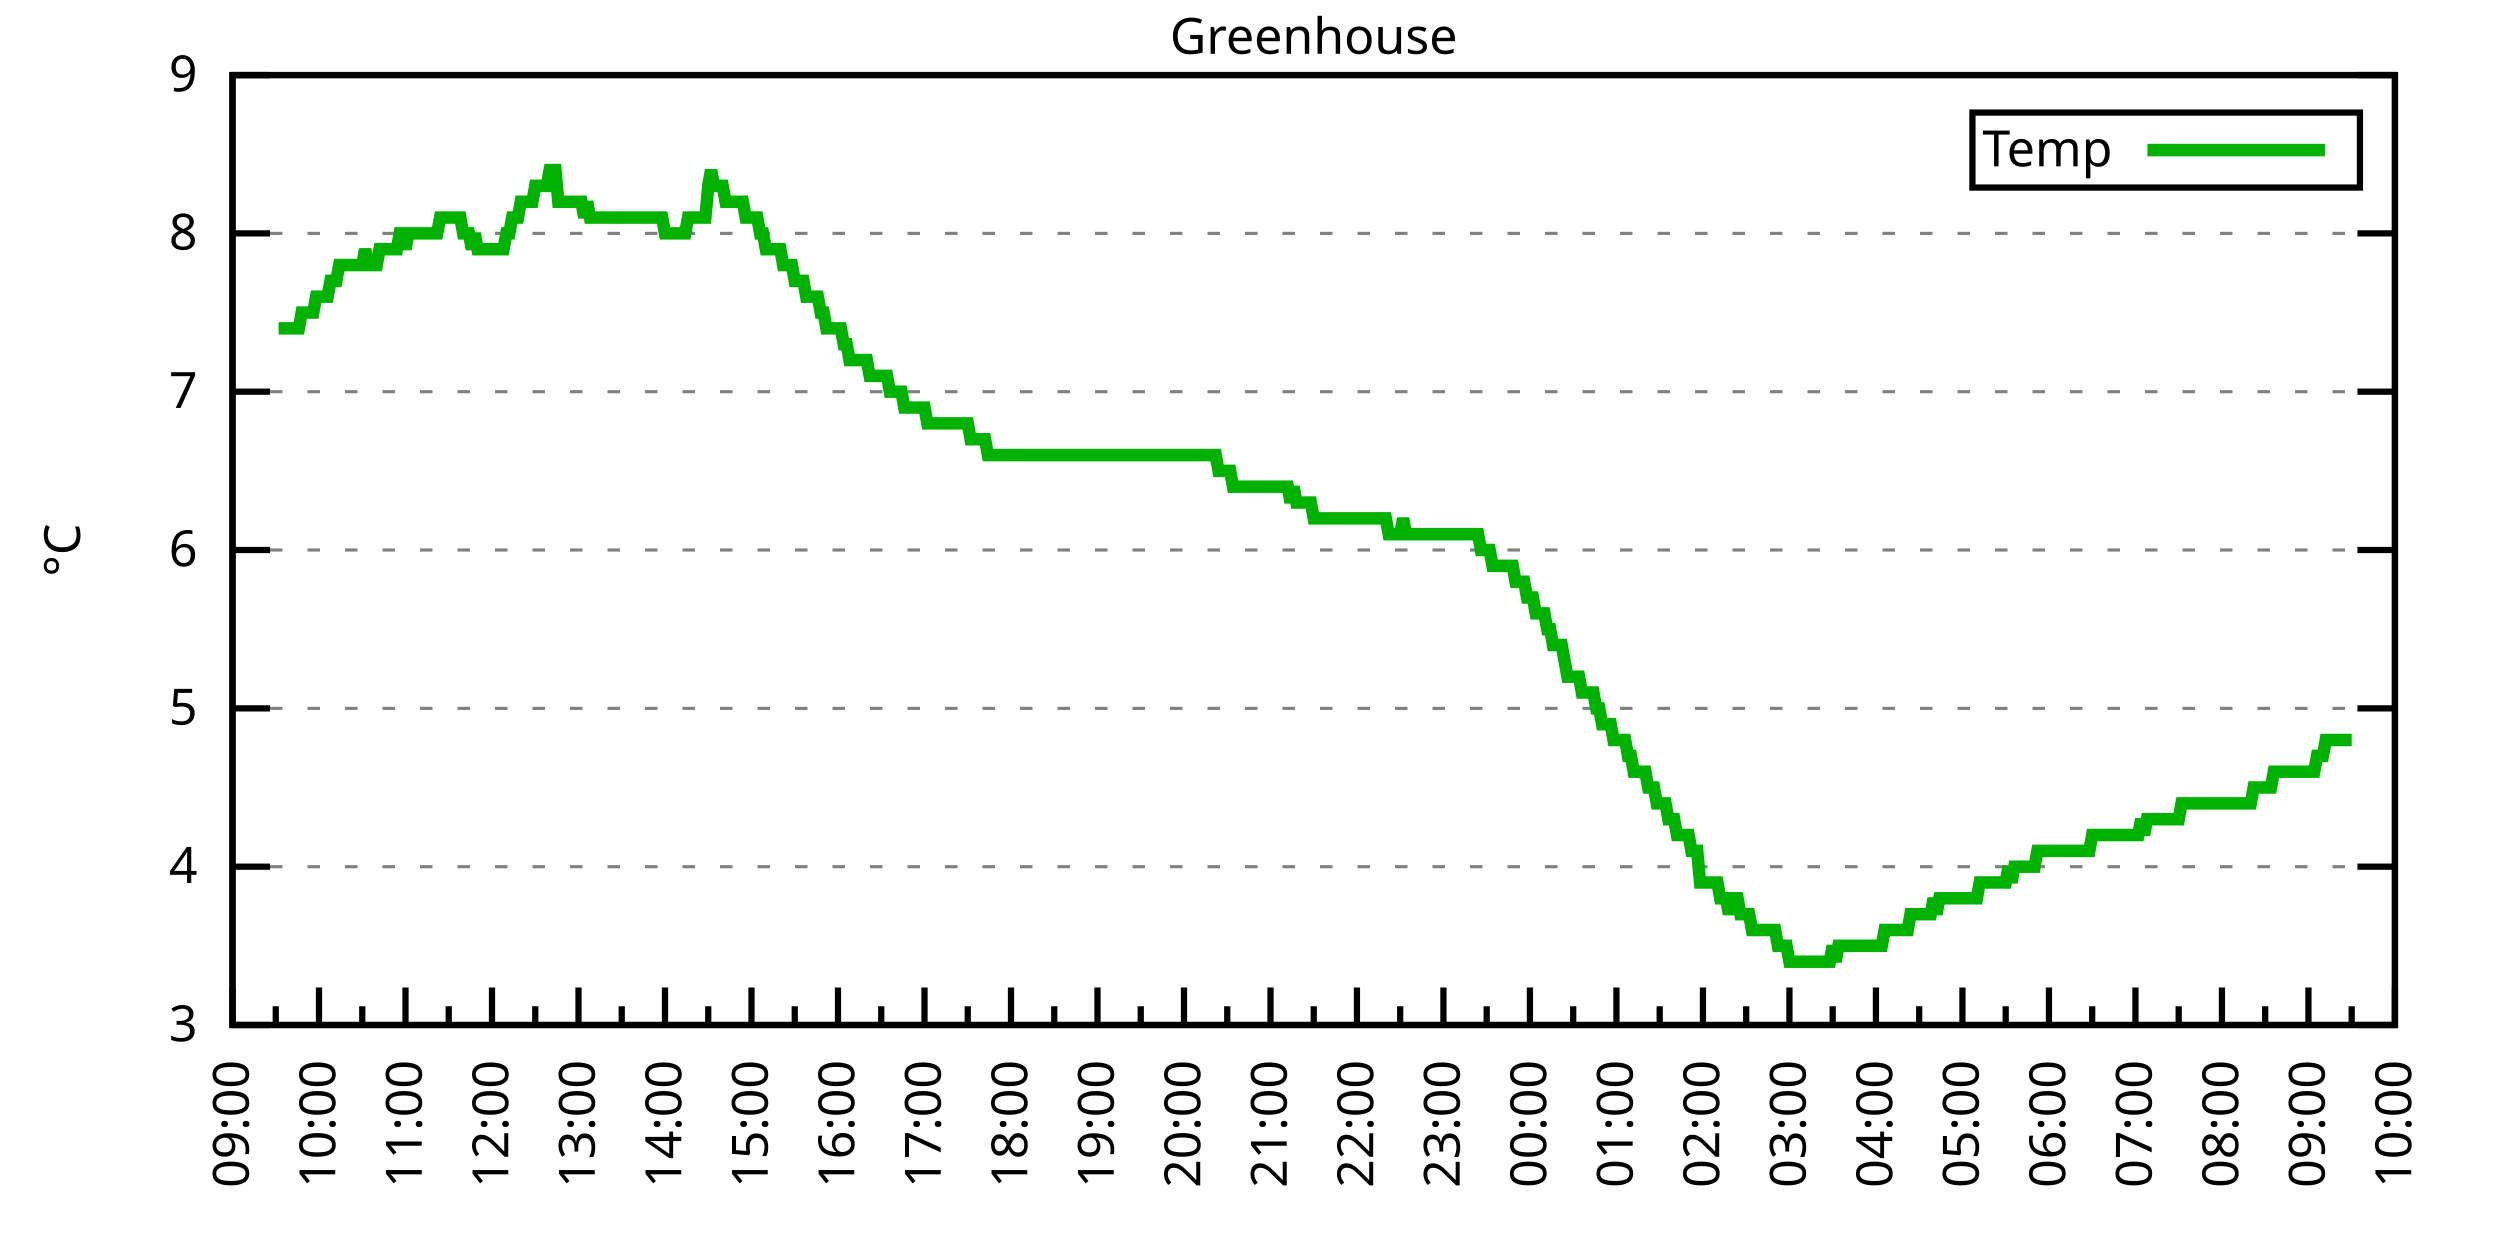
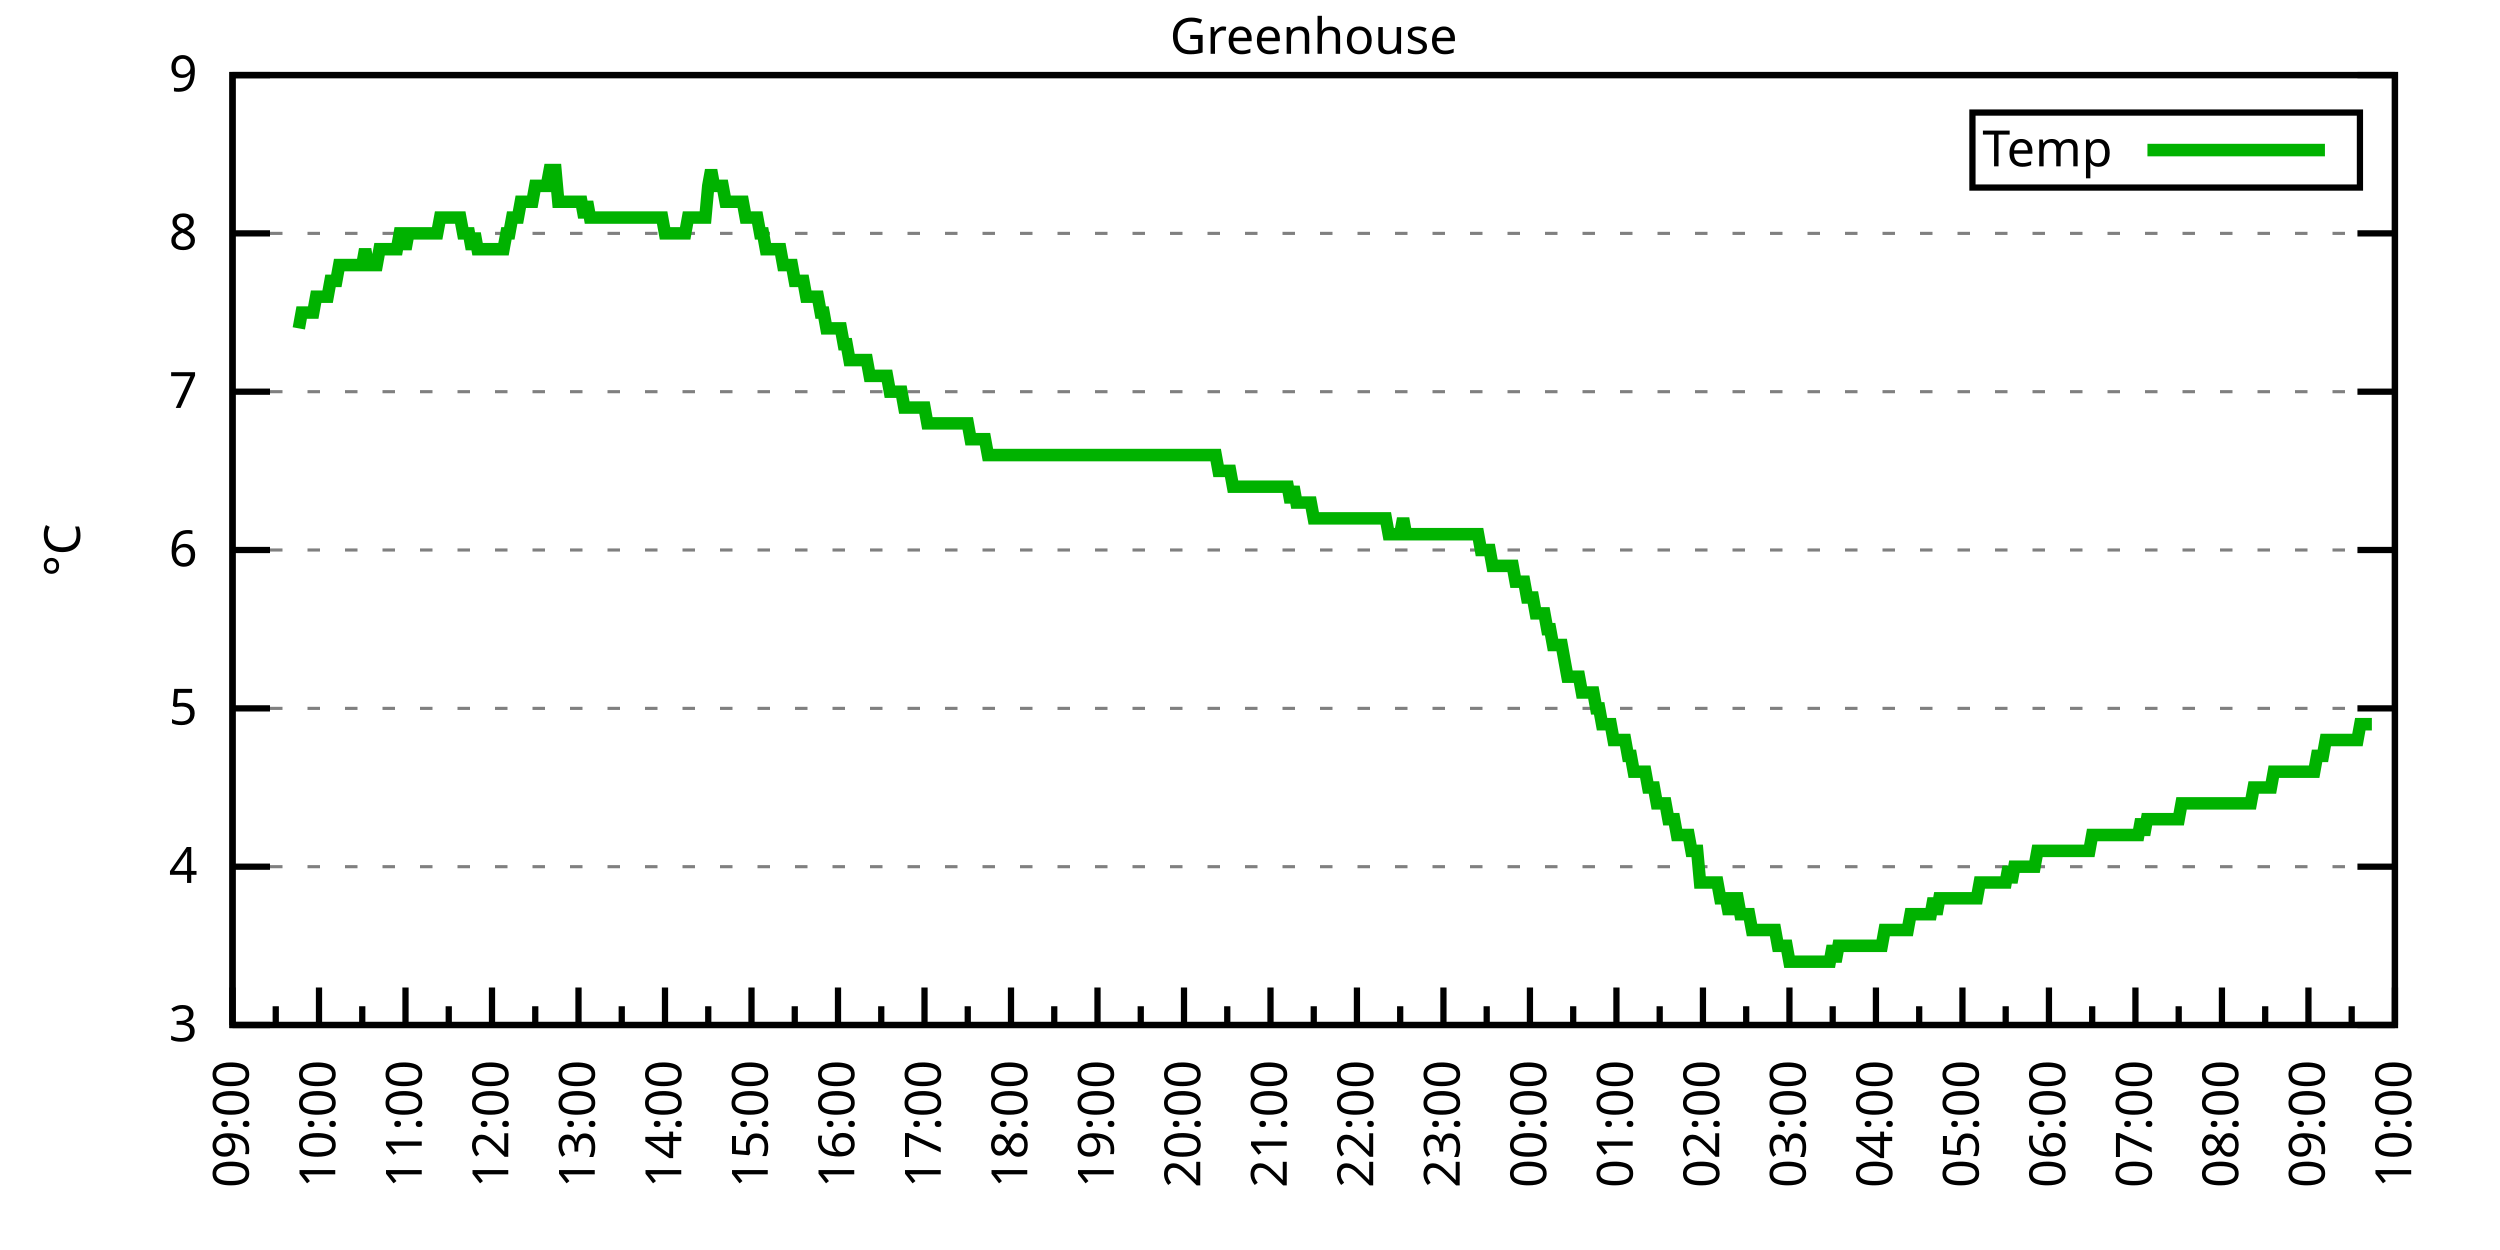
<svg xmlns="http://www.w3.org/2000/svg" xmlns:xlink="http://www.w3.org/1999/xlink" width="400" height="200" viewBox="0 0 400 200">
  <g id="gnuplot_canvas">
    <rect x="0" y="0" width="400" height="200" fill="none" />
    <defs>
      <circle id="gpDot" r="0.5" stroke-width="0.5" stroke="currentColor" />
      <path id="gpPt0" stroke-width="0.333" stroke="currentColor" d="M-1,0 h2 M0,-1 v2" />
      <path id="gpPt1" stroke-width="0.333" stroke="currentColor" d="M-1,-1 L1,1 M1,-1 L-1,1" />
      <path id="gpPt2" stroke-width="0.333" stroke="currentColor" d="M-1,0 L1,0 M0,-1 L0,1 M-1,-1 L1,1 M-1,1 L1,-1" />
      <rect id="gpPt3" stroke-width="0.333" stroke="currentColor" x="-1" y="-1" width="2" height="2" />
      <rect id="gpPt4" stroke-width="0.333" stroke="currentColor" fill="currentColor" x="-1" y="-1" width="2" height="2" />
      <circle id="gpPt5" stroke-width="0.333" stroke="currentColor" cx="0" cy="0" r="1" />
      <use xlink:href="#gpPt5" id="gpPt6" fill="currentColor" stroke="none" />
      <path id="gpPt7" stroke-width="0.333" stroke="currentColor" d="M0,-1.33 L-1.33,0.67 L1.33,0.67 z" />
      <use xlink:href="#gpPt7" id="gpPt8" fill="currentColor" stroke="none" />
      <use xlink:href="#gpPt7" id="gpPt9" stroke="currentColor" transform="rotate(180)" />
      <use xlink:href="#gpPt9" id="gpPt10" fill="currentColor" stroke="none" />
      <use xlink:href="#gpPt3" id="gpPt11" stroke="currentColor" transform="rotate(45)" />
      <use xlink:href="#gpPt11" id="gpPt12" fill="currentColor" stroke="none" />
      <path id="gpPt13" stroke-width="0.333" stroke="currentColor" d="M0,1.330 L1.265,0.411 L0.782,-1.067 L-0.782,-1.076 L-1.265,0.411 z" />
      <use xlink:href="#gpPt13" id="gpPt14" fill="currentColor" stroke="none" />
      <filter id="textbox" filterUnits="objectBoundingBox" x="0" y="0" height="1" width="1">
        <feFlood flood-color="white" flood-opacity="1" result="bgnd" />
        <feComposite in="SourceGraphic" in2="bgnd" operator="atop" />
      </filter>
      <filter id="greybox" filterUnits="objectBoundingBox" x="0" y="0" height="1" width="1">
        <feFlood flood-color="lightgrey" flood-opacity="1" result="grey" />
        <feComposite in="SourceGraphic" in2="grey" operator="atop" />
      </filter>
    </defs>
    <g fill="none" color="white" stroke="currentColor" stroke-width="1.00" stroke-linecap="butt" stroke-linejoin="miter">
</g>
    <g fill="none" color="black" stroke="currentColor" stroke-width="1.00" stroke-linecap="butt" stroke-linejoin="miter">
      <g stroke="none" shape-rendering="crispEdges">
        <polygon fill="rgb(255, 255, 255)" points="37.20,164.00 383.18,164.00 383.18,12.02 37.20,12.02 " />
      </g>
    </g>
    <g fill="none" color="black" stroke="currentColor" stroke-width="1.00" stroke-linecap="butt" stroke-linejoin="miter">
</g>
    <g fill="none" color="black" stroke="black" stroke-width="0.50" stroke-linecap="butt" stroke-linejoin="miter">
</g>
    <g fill="none" color="gray" stroke="currentColor" stroke-width="0.50" stroke-linecap="butt" stroke-linejoin="miter">
      <path stroke="gray" stroke-dasharray="2,4" class="gridline" d="M37.20,164.00 L383.19,164.00  " />
    </g>
    <g fill="none" color="gray" stroke="gray" stroke-width="1.00" stroke-linecap="butt" stroke-linejoin="miter">
</g>
    <g fill="none" color="black" stroke="currentColor" stroke-width="1.00" stroke-linecap="butt" stroke-linejoin="miter">
      <path stroke="black" d="M37.20,164.00 L43.20,164.00 M383.19,164.00 L377.19,164.00  " />
      <g transform="translate(31.60,166.60)" stroke="none" fill="black" font-family="Sans" font-size="8.00" text-anchor="end">
        <text>
          <tspan font-family="Sans"> 3</tspan>
        </text>
      </g>
    </g>
    <g fill="none" color="black" stroke="currentColor" stroke-width="1.00" stroke-linecap="butt" stroke-linejoin="miter">
</g>
    <g fill="none" color="black" stroke="black" stroke-width="0.50" stroke-linecap="butt" stroke-linejoin="miter">
</g>
    <g fill="none" color="gray" stroke="currentColor" stroke-width="0.50" stroke-linecap="butt" stroke-linejoin="miter">
      <path stroke="gray" stroke-dasharray="2,4" class="gridline" d="M37.20,138.67 L383.19,138.67  " />
    </g>
    <g fill="none" color="gray" stroke="gray" stroke-width="1.00" stroke-linecap="butt" stroke-linejoin="miter">
</g>
    <g fill="none" color="black" stroke="currentColor" stroke-width="1.00" stroke-linecap="butt" stroke-linejoin="miter">
      <path stroke="black" d="M37.20,138.67 L43.20,138.67 M383.19,138.67 L377.19,138.67  " />
      <g transform="translate(31.60,141.27)" stroke="none" fill="black" font-family="Sans" font-size="8.00" text-anchor="end">
        <text>
          <tspan font-family="Sans"> 4</tspan>
        </text>
      </g>
    </g>
    <g fill="none" color="black" stroke="currentColor" stroke-width="1.00" stroke-linecap="butt" stroke-linejoin="miter">
</g>
    <g fill="none" color="black" stroke="black" stroke-width="0.50" stroke-linecap="butt" stroke-linejoin="miter">
</g>
    <g fill="none" color="gray" stroke="currentColor" stroke-width="0.50" stroke-linecap="butt" stroke-linejoin="miter">
      <path stroke="gray" stroke-dasharray="2,4" class="gridline" d="M37.20,113.34 L383.19,113.34  " />
    </g>
    <g fill="none" color="gray" stroke="gray" stroke-width="1.00" stroke-linecap="butt" stroke-linejoin="miter">
</g>
    <g fill="none" color="black" stroke="currentColor" stroke-width="1.00" stroke-linecap="butt" stroke-linejoin="miter">
      <path stroke="black" d="M37.20,113.34 L43.20,113.34 M383.19,113.34 L377.19,113.34  " />
      <g transform="translate(31.60,115.94)" stroke="none" fill="black" font-family="Sans" font-size="8.00" text-anchor="end">
        <text>
          <tspan font-family="Sans"> 5</tspan>
        </text>
      </g>
    </g>
    <g fill="none" color="black" stroke="currentColor" stroke-width="1.00" stroke-linecap="butt" stroke-linejoin="miter">
</g>
    <g fill="none" color="black" stroke="black" stroke-width="0.50" stroke-linecap="butt" stroke-linejoin="miter">
</g>
    <g fill="none" color="gray" stroke="currentColor" stroke-width="0.50" stroke-linecap="butt" stroke-linejoin="miter">
      <path stroke="gray" stroke-dasharray="2,4" class="gridline" d="M37.20,88.00 L383.19,88.00  " />
    </g>
    <g fill="none" color="gray" stroke="gray" stroke-width="1.00" stroke-linecap="butt" stroke-linejoin="miter">
</g>
    <g fill="none" color="black" stroke="currentColor" stroke-width="1.00" stroke-linecap="butt" stroke-linejoin="miter">
      <path stroke="black" d="M37.20,88.00 L43.20,88.00 M383.19,88.00 L377.19,88.00  " />
      <g transform="translate(31.60,90.60)" stroke="none" fill="black" font-family="Sans" font-size="8.00" text-anchor="end">
        <text>
          <tspan font-family="Sans"> 6</tspan>
        </text>
      </g>
    </g>
    <g fill="none" color="black" stroke="currentColor" stroke-width="1.00" stroke-linecap="butt" stroke-linejoin="miter">
</g>
    <g fill="none" color="black" stroke="black" stroke-width="0.50" stroke-linecap="butt" stroke-linejoin="miter">
</g>
    <g fill="none" color="gray" stroke="currentColor" stroke-width="0.50" stroke-linecap="butt" stroke-linejoin="miter">
      <path stroke="gray" stroke-dasharray="2,4" class="gridline" d="M37.20,62.67 L383.19,62.67  " />
    </g>
    <g fill="none" color="gray" stroke="gray" stroke-width="1.00" stroke-linecap="butt" stroke-linejoin="miter">
</g>
    <g fill="none" color="black" stroke="currentColor" stroke-width="1.00" stroke-linecap="butt" stroke-linejoin="miter">
      <path stroke="black" d="M37.20,62.67 L43.20,62.67 M383.19,62.67 L377.19,62.67  " />
      <g transform="translate(31.60,65.27)" stroke="none" fill="black" font-family="Sans" font-size="8.00" text-anchor="end">
        <text>
          <tspan font-family="Sans"> 7</tspan>
        </text>
      </g>
    </g>
    <g fill="none" color="black" stroke="currentColor" stroke-width="1.00" stroke-linecap="butt" stroke-linejoin="miter">
</g>
    <g fill="none" color="black" stroke="black" stroke-width="0.50" stroke-linecap="butt" stroke-linejoin="miter">
</g>
    <g fill="none" color="gray" stroke="currentColor" stroke-width="0.50" stroke-linecap="butt" stroke-linejoin="miter">
      <path stroke="gray" stroke-dasharray="2,4" class="gridline" d="M37.20,37.34 L383.19,37.34  " />
    </g>
    <g fill="none" color="gray" stroke="gray" stroke-width="1.00" stroke-linecap="butt" stroke-linejoin="miter">
</g>
    <g fill="none" color="black" stroke="currentColor" stroke-width="1.00" stroke-linecap="butt" stroke-linejoin="miter">
      <path stroke="black" d="M37.20,37.34 L43.20,37.34 M383.19,37.34 L377.19,37.34  " />
      <g transform="translate(31.60,39.94)" stroke="none" fill="black" font-family="Sans" font-size="8.00" text-anchor="end">
        <text>
          <tspan font-family="Sans"> 8</tspan>
        </text>
      </g>
    </g>
    <g fill="none" color="black" stroke="currentColor" stroke-width="1.00" stroke-linecap="butt" stroke-linejoin="miter">
</g>
    <g fill="none" color="black" stroke="black" stroke-width="0.50" stroke-linecap="butt" stroke-linejoin="miter">
</g>
    <g fill="none" color="gray" stroke="currentColor" stroke-width="0.50" stroke-linecap="butt" stroke-linejoin="miter">
      <path stroke="gray" stroke-dasharray="2,4" class="gridline" d="M37.20,12.01 L383.19,12.01  " />
    </g>
    <g fill="none" color="gray" stroke="gray" stroke-width="1.00" stroke-linecap="butt" stroke-linejoin="miter">
</g>
    <g fill="none" color="black" stroke="currentColor" stroke-width="1.00" stroke-linecap="butt" stroke-linejoin="miter">
      <path stroke="black" d="M37.20,12.01 L43.20,12.01 M383.19,12.01 L377.19,12.01  " />
      <g transform="translate(31.60,14.61)" stroke="none" fill="black" font-family="Sans" font-size="8.00" text-anchor="end">
        <text>
          <tspan font-family="Sans"> 9</tspan>
        </text>
      </g>
    </g>
    <g fill="none" color="black" stroke="currentColor" stroke-width="1.00" stroke-linecap="butt" stroke-linejoin="miter">
      <path stroke="black" d="M37.20,164.00 L37.20,158.00  " />
      <g transform="translate(39.80,169.60) rotate(270)" stroke="none" fill="black" font-family="Sans" font-size="8.00" text-anchor="end">
        <text>
          <tspan font-family="Sans">09:00</tspan>
        </text>
      </g>
    </g>
    <g fill="none" color="black" stroke="currentColor" stroke-width="1.00" stroke-linecap="butt" stroke-linejoin="miter">
      <path stroke="black" d="M44.12,164.00 L44.12,161.00 M51.04,164.00 L51.04,158.00  " />
      <g transform="translate(53.64,169.60) rotate(270)" stroke="none" fill="black" font-family="Sans" font-size="8.00" text-anchor="end">
        <text>
          <tspan font-family="Sans">10:00</tspan>
        </text>
      </g>
    </g>
    <g fill="none" color="black" stroke="currentColor" stroke-width="1.00" stroke-linecap="butt" stroke-linejoin="miter">
      <path stroke="black" d="M57.96,164.00 L57.96,161.00 M64.88,164.00 L64.88,158.00  " />
      <g transform="translate(67.48,169.60) rotate(270)" stroke="none" fill="black" font-family="Sans" font-size="8.00" text-anchor="end">
        <text>
          <tspan font-family="Sans">11:00</tspan>
        </text>
      </g>
    </g>
    <g fill="none" color="black" stroke="currentColor" stroke-width="1.00" stroke-linecap="butt" stroke-linejoin="miter">
      <path stroke="black" d="M71.80,164.00 L71.80,161.00 M78.72,164.00 L78.72,158.00  " />
      <g transform="translate(81.32,169.60) rotate(270)" stroke="none" fill="black" font-family="Sans" font-size="8.00" text-anchor="end">
        <text>
          <tspan font-family="Sans">12:00</tspan>
        </text>
      </g>
    </g>
    <g fill="none" color="black" stroke="currentColor" stroke-width="1.00" stroke-linecap="butt" stroke-linejoin="miter">
      <path stroke="black" d="M85.64,164.00 L85.64,161.00 M92.56,164.00 L92.56,158.00  " />
      <g transform="translate(95.16,169.60) rotate(270)" stroke="none" fill="black" font-family="Sans" font-size="8.00" text-anchor="end">
        <text>
          <tspan font-family="Sans">13:00</tspan>
        </text>
      </g>
    </g>
    <g fill="none" color="black" stroke="currentColor" stroke-width="1.00" stroke-linecap="butt" stroke-linejoin="miter">
      <path stroke="black" d="M99.48,164.00 L99.48,161.00 M106.40,164.00 L106.40,158.00  " />
      <g transform="translate(109.00,169.60) rotate(270)" stroke="none" fill="black" font-family="Sans" font-size="8.00" text-anchor="end">
        <text>
          <tspan font-family="Sans">14:00</tspan>
        </text>
      </g>
    </g>
    <g fill="none" color="black" stroke="currentColor" stroke-width="1.00" stroke-linecap="butt" stroke-linejoin="miter">
      <path stroke="black" d="M113.32,164.00 L113.32,161.00 M120.24,164.00 L120.24,158.00  " />
      <g transform="translate(122.84,169.60) rotate(270)" stroke="none" fill="black" font-family="Sans" font-size="8.00" text-anchor="end">
        <text>
          <tspan font-family="Sans">15:00</tspan>
        </text>
      </g>
    </g>
    <g fill="none" color="black" stroke="currentColor" stroke-width="1.00" stroke-linecap="butt" stroke-linejoin="miter">
      <path stroke="black" d="M127.16,164.00 L127.16,161.00 M134.08,164.00 L134.08,158.00  " />
      <g transform="translate(136.68,169.60) rotate(270)" stroke="none" fill="black" font-family="Sans" font-size="8.00" text-anchor="end">
        <text>
          <tspan font-family="Sans">16:00</tspan>
        </text>
      </g>
    </g>
    <g fill="none" color="black" stroke="currentColor" stroke-width="1.00" stroke-linecap="butt" stroke-linejoin="miter">
      <path stroke="black" d="M141.00,164.00 L141.00,161.00 M147.92,164.00 L147.92,158.00  " />
      <g transform="translate(150.52,169.60) rotate(270)" stroke="none" fill="black" font-family="Sans" font-size="8.00" text-anchor="end">
        <text>
          <tspan font-family="Sans">17:00</tspan>
        </text>
      </g>
    </g>
    <g fill="none" color="black" stroke="currentColor" stroke-width="1.00" stroke-linecap="butt" stroke-linejoin="miter">
      <path stroke="black" d="M154.84,164.00 L154.84,161.00 M161.76,164.00 L161.76,158.00  " />
      <g transform="translate(164.36,169.60) rotate(270)" stroke="none" fill="black" font-family="Sans" font-size="8.00" text-anchor="end">
        <text>
          <tspan font-family="Sans">18:00</tspan>
        </text>
      </g>
    </g>
    <g fill="none" color="black" stroke="currentColor" stroke-width="1.00" stroke-linecap="butt" stroke-linejoin="miter">
      <path stroke="black" d="M168.68,164.00 L168.68,161.00 M175.60,164.00 L175.60,158.00  " />
      <g transform="translate(178.20,169.60) rotate(270)" stroke="none" fill="black" font-family="Sans" font-size="8.00" text-anchor="end">
        <text>
          <tspan font-family="Sans">19:00</tspan>
        </text>
      </g>
    </g>
    <g fill="none" color="black" stroke="currentColor" stroke-width="1.00" stroke-linecap="butt" stroke-linejoin="miter">
      <path stroke="black" d="M182.52,164.00 L182.52,161.00 M189.44,164.00 L189.44,158.00  " />
      <g transform="translate(192.04,169.60) rotate(270)" stroke="none" fill="black" font-family="Sans" font-size="8.00" text-anchor="end">
        <text>
          <tspan font-family="Sans">20:00</tspan>
        </text>
      </g>
    </g>
    <g fill="none" color="black" stroke="currentColor" stroke-width="1.00" stroke-linecap="butt" stroke-linejoin="miter">
      <path stroke="black" d="M196.36,164.00 L196.36,161.00 M203.28,164.00 L203.28,158.00  " />
      <g transform="translate(205.88,169.60) rotate(270)" stroke="none" fill="black" font-family="Sans" font-size="8.00" text-anchor="end">
        <text>
          <tspan font-family="Sans">21:00</tspan>
        </text>
      </g>
    </g>
    <g fill="none" color="black" stroke="currentColor" stroke-width="1.00" stroke-linecap="butt" stroke-linejoin="miter">
      <path stroke="black" d="M210.20,164.00 L210.20,161.00 M217.11,164.00 L217.11,158.00  " />
      <g transform="translate(219.71,169.60) rotate(270)" stroke="none" fill="black" font-family="Sans" font-size="8.00" text-anchor="end">
        <text>
          <tspan font-family="Sans">22:00</tspan>
        </text>
      </g>
    </g>
    <g fill="none" color="black" stroke="currentColor" stroke-width="1.00" stroke-linecap="butt" stroke-linejoin="miter">
      <path stroke="black" d="M224.03,164.00 L224.03,161.00 M230.95,164.00 L230.95,158.00  " />
      <g transform="translate(233.55,169.60) rotate(270)" stroke="none" fill="black" font-family="Sans" font-size="8.00" text-anchor="end">
        <text>
          <tspan font-family="Sans">23:00</tspan>
        </text>
      </g>
    </g>
    <g fill="none" color="black" stroke="currentColor" stroke-width="1.00" stroke-linecap="butt" stroke-linejoin="miter">
      <path stroke="black" d="M237.87,164.00 L237.87,161.00 M244.79,164.00 L244.79,158.00  " />
      <g transform="translate(247.39,169.60) rotate(270)" stroke="none" fill="black" font-family="Sans" font-size="8.00" text-anchor="end">
        <text>
          <tspan font-family="Sans">00:00</tspan>
        </text>
      </g>
    </g>
    <g fill="none" color="black" stroke="currentColor" stroke-width="1.00" stroke-linecap="butt" stroke-linejoin="miter">
      <path stroke="black" d="M251.71,164.00 L251.71,161.00 M258.63,164.00 L258.63,158.00  " />
      <g transform="translate(261.23,169.60) rotate(270)" stroke="none" fill="black" font-family="Sans" font-size="8.00" text-anchor="end">
        <text>
          <tspan font-family="Sans">01:00</tspan>
        </text>
      </g>
    </g>
    <g fill="none" color="black" stroke="currentColor" stroke-width="1.00" stroke-linecap="butt" stroke-linejoin="miter">
      <path stroke="black" d="M265.55,164.00 L265.55,161.00 M272.47,164.00 L272.47,158.00  " />
      <g transform="translate(275.07,169.60) rotate(270)" stroke="none" fill="black" font-family="Sans" font-size="8.00" text-anchor="end">
        <text>
          <tspan font-family="Sans">02:00</tspan>
        </text>
      </g>
    </g>
    <g fill="none" color="black" stroke="currentColor" stroke-width="1.00" stroke-linecap="butt" stroke-linejoin="miter">
      <path stroke="black" d="M279.39,164.00 L279.39,161.00 M286.31,164.00 L286.31,158.00  " />
      <g transform="translate(288.91,169.60) rotate(270)" stroke="none" fill="black" font-family="Sans" font-size="8.00" text-anchor="end">
        <text>
          <tspan font-family="Sans">03:00</tspan>
        </text>
      </g>
    </g>
    <g fill="none" color="black" stroke="currentColor" stroke-width="1.00" stroke-linecap="butt" stroke-linejoin="miter">
      <path stroke="black" d="M293.23,164.00 L293.23,161.00 M300.15,164.00 L300.15,158.00  " />
      <g transform="translate(302.75,169.60) rotate(270)" stroke="none" fill="black" font-family="Sans" font-size="8.00" text-anchor="end">
        <text>
          <tspan font-family="Sans">04:00</tspan>
        </text>
      </g>
    </g>
    <g fill="none" color="black" stroke="currentColor" stroke-width="1.00" stroke-linecap="butt" stroke-linejoin="miter">
      <path stroke="black" d="M307.07,164.00 L307.07,161.00 M313.99,164.00 L313.99,158.00  " />
      <g transform="translate(316.59,169.60) rotate(270)" stroke="none" fill="black" font-family="Sans" font-size="8.00" text-anchor="end">
        <text>
          <tspan font-family="Sans">05:00</tspan>
        </text>
      </g>
    </g>
    <g fill="none" color="black" stroke="currentColor" stroke-width="1.00" stroke-linecap="butt" stroke-linejoin="miter">
      <path stroke="black" d="M320.91,164.00 L320.91,161.00 M327.83,164.00 L327.83,158.00  " />
      <g transform="translate(330.43,169.60) rotate(270)" stroke="none" fill="black" font-family="Sans" font-size="8.00" text-anchor="end">
        <text>
          <tspan font-family="Sans">06:00</tspan>
        </text>
      </g>
    </g>
    <g fill="none" color="black" stroke="currentColor" stroke-width="1.00" stroke-linecap="butt" stroke-linejoin="miter">
      <path stroke="black" d="M334.75,164.00 L334.75,161.00 M341.67,164.00 L341.67,158.00  " />
      <g transform="translate(344.27,169.60) rotate(270)" stroke="none" fill="black" font-family="Sans" font-size="8.00" text-anchor="end">
        <text>
          <tspan font-family="Sans">07:00</tspan>
        </text>
      </g>
    </g>
    <g fill="none" color="black" stroke="currentColor" stroke-width="1.00" stroke-linecap="butt" stroke-linejoin="miter">
      <path stroke="black" d="M348.59,164.00 L348.59,161.00 M355.51,164.00 L355.51,158.00  " />
      <g transform="translate(358.11,169.60) rotate(270)" stroke="none" fill="black" font-family="Sans" font-size="8.00" text-anchor="end">
        <text>
          <tspan font-family="Sans">08:00</tspan>
        </text>
      </g>
    </g>
    <g fill="none" color="black" stroke="currentColor" stroke-width="1.00" stroke-linecap="butt" stroke-linejoin="miter">
      <path stroke="black" d="M362.43,164.00 L362.43,161.00 M369.35,164.00 L369.35,158.00  " />
      <g transform="translate(371.95,169.60) rotate(270)" stroke="none" fill="black" font-family="Sans" font-size="8.00" text-anchor="end">
        <text>
          <tspan font-family="Sans">09:00</tspan>
        </text>
      </g>
    </g>
    <g fill="none" color="black" stroke="currentColor" stroke-width="1.00" stroke-linecap="butt" stroke-linejoin="miter">
      <path stroke="black" d="M376.27,164.00 L376.27,161.00 M383.19,164.00 L383.19,158.00  " />
      <g transform="translate(385.79,169.60) rotate(270)" stroke="none" fill="black" font-family="Sans" font-size="8.00" text-anchor="end">
        <text>
          <tspan font-family="Sans">10:00</tspan>
        </text>
      </g>
    </g>
    <g fill="none" color="black" stroke="currentColor" stroke-width="1.00" stroke-linecap="butt" stroke-linejoin="miter">
</g>
    <g fill="none" color="black" stroke="currentColor" stroke-width="1.00" stroke-linecap="butt" stroke-linejoin="miter">
      <path stroke="black" d="M37.20,12.01 L37.20,164.00 L383.19,164.00 L383.19,12.01 L37.20,12.01 Z  " />
    </g>
    <g fill="none" color="black" stroke="currentColor" stroke-width="1.00" stroke-linecap="butt" stroke-linejoin="miter">
      <g transform="translate(12.80,88.01) rotate(270)" stroke="none" fill="black" font-family="Sans" font-size="8.00" text-anchor="middle">
        <text>
          <tspan font-family="Sans">°C</tspan>
        </text>
      </g>
    </g>
    <g fill="none" color="black" stroke="currentColor" stroke-width="1.00" stroke-linecap="butt" stroke-linejoin="miter">
</g>
    <g fill="none" color="black" stroke="currentColor" stroke-width="1.00" stroke-linecap="butt" stroke-linejoin="miter">
      <path stroke="black" d="M315.59,30.01 L315.59,18.01 L377.59,18.01 L377.59,30.01 L315.59,30.01 Z  " />
    </g>
    <g id="Greenhouse_plot_1">
      <g fill="none" color="white" stroke="black" stroke-width="2.00" stroke-linecap="butt" stroke-linejoin="miter">
</g>
      <g fill="none" color="black" stroke="currentColor" stroke-width="2.00" stroke-linecap="butt" stroke-linejoin="miter">
        <g transform="translate(337.99,26.61)" stroke="none" fill="black" font-family="Sans" font-size="8.00" text-anchor="end">
          <text>
            <tspan font-family="Sans">Temp</tspan>
          </text>
        </g>
      </g>
      <g fill="none" color="black" stroke="currentColor" stroke-width="2.00" stroke-linecap="butt" stroke-linejoin="miter">
-         <path stroke="rgb(  0, 178,   0)" d="M343.59,24.01 L371.99,24.01 M44.58,52.54 L45.04,52.54 L45.50,52.54 L45.97,52.54 L46.43,52.54 L46.89,52.54   L47.35,52.54 L47.81,52.54 L48.27,50.01 L48.73,50.01 L49.19,50.01 L49.66,50.01 L50.12,50.01 L50.58,47.47   L51.04,47.47 L51.50,47.47 L51.96,47.47 L52.42,47.47 L52.88,44.94 L53.35,44.94 L53.81,44.94 L54.27,42.41   L54.73,42.41 L55.19,42.41 L55.65,42.41 L56.11,42.41 L56.58,42.41 L57.04,42.41 L57.50,42.41 L57.96,42.41   L58.42,39.87 L58.88,42.41 L59.34,42.41 L59.80,42.41 L60.27,42.41 L60.73,39.87 L61.19,39.87 L61.65,39.87   L62.11,39.87 L62.57,39.87 L63.03,39.87 L63.50,39.87 L63.96,37.34 L64.42,37.34 L64.88,39.87 L65.34,37.34   L65.80,37.34 L66.26,37.34 L66.72,37.34 L67.19,37.34 L67.65,37.34 L68.11,37.34 L68.57,37.34 L69.03,37.34   L69.49,37.34 L69.95,37.34 L70.42,34.81 L70.88,34.81 L71.34,34.81 L71.80,34.81 L72.26,34.81 L72.72,34.81   L73.18,34.81 L73.64,34.81 L74.11,37.34 L74.57,37.34 L75.03,37.34 L75.49,39.87 L75.95,37.34 L76.41,39.87   L76.87,39.87 L77.33,39.87 L77.80,39.87 L78.26,39.87 L78.72,39.87 L79.18,39.87 L79.64,39.87 L80.10,39.87   L80.56,39.87 L81.03,37.34 L81.49,37.34 L81.95,34.81 L82.41,34.81 L82.87,34.81 L83.33,32.28 L83.79,32.28   L84.25,32.28 L84.72,32.28 L85.18,32.28 L85.64,29.74 L86.10,29.74 L86.56,29.74 L87.02,29.74 L87.48,29.74   L87.95,27.21 L88.41,27.21 L88.87,27.21 L89.33,32.28 L89.79,32.28 L90.25,32.28 L90.71,32.28 L91.17,32.28   L91.64,32.28 L92.10,32.28 L92.56,32.28 L93.02,32.28 L93.48,34.81 L93.94,32.28 L94.40,34.81 L94.87,34.81   L95.33,34.81 L95.79,34.81 L96.25,34.81 L96.71,34.81 L97.17,34.81 L97.63,34.81 L98.09,34.81 L98.56,34.81   L99.02,34.81 L99.48,34.81 L99.94,34.81 L100.40,34.81 L100.86,34.81 L101.32,34.81 L101.78,34.81 L102.25,34.81   L102.71,34.81 L103.17,34.81 L103.63,34.81 L104.09,34.81 L104.55,34.81 L105.01,34.81 L105.48,34.81 L105.94,34.81   L106.40,37.34 L106.86,37.34 L107.32,37.34 L107.78,37.34 L108.24,37.34 L108.70,37.34 L109.17,37.34 L109.63,37.34   L110.09,34.81 L110.55,34.81 L111.01,34.81 L111.47,34.81 L111.93,34.81 L112.40,34.81 L112.86,34.81 L113.32,29.74   L113.78,27.21 L114.24,29.74 L114.70,29.74 L115.16,29.74 L115.62,29.74 L116.09,32.28 L116.55,32.28 L117.01,32.28   L117.47,32.28 L117.93,32.28 L118.39,32.28 L118.85,32.28 L119.31,34.81 L119.78,34.81 L120.24,34.81 L120.70,34.81   L121.16,34.81 L121.62,37.34 L122.08,37.34 L122.54,39.87 L123.01,39.87 L123.47,39.87 L123.93,39.87 L124.39,39.87   L124.85,39.87 L125.31,42.41 L125.77,42.41 L126.23,42.41 L126.70,42.41 L127.16,44.94 L127.62,44.94 L128.08,44.94   L128.54,44.94 L129.00,47.47 L129.46,47.47 L129.93,47.47 L130.39,47.47 L130.85,47.47 L131.31,50.01 L131.77,50.01   L132.23,52.54 L132.69,52.54 L133.15,52.54 L133.62,52.54 L134.08,52.54 L134.54,52.54 L135.00,55.07 L135.46,55.07   L135.92,57.61 L136.38,57.61 L136.85,57.61 L137.31,57.61 L137.77,57.61 L138.23,57.61 L138.69,57.61 L139.15,60.14   L139.61,60.14 L140.07,60.14 L140.54,60.14 L141.00,60.14 L141.46,60.14 L141.92,60.14 L142.38,62.67 L142.84,62.67   L143.30,62.67 L143.76,62.67 L144.23,62.67 L144.69,65.21 L145.15,65.21 L145.61,65.21 L146.07,65.21 L146.53,65.21   L146.99,65.21 L147.46,65.21 L147.92,65.21 L148.38,67.74 L148.84,67.74 L149.30,67.74 L149.76,67.74 L150.22,67.74   L150.68,67.74 L151.15,67.74 L151.61,67.74 L152.07,67.74 L152.53,67.74 L152.99,67.74 L153.45,67.74 L153.91,67.74   L154.38,67.74 L154.84,67.74 L155.30,70.27 L155.76,70.27 L156.22,70.27 L156.68,70.27 L157.14,70.27 L157.60,70.27   L158.07,72.81 L158.53,72.81 L158.99,72.81 L159.45,72.81 L159.91,72.81 L160.37,72.81 L160.83,72.81 L161.30,72.81   L161.76,72.81 L162.22,72.81 L162.68,72.81 L163.14,72.81 L163.60,72.81 L164.06,72.81 L164.52,72.81 L164.99,72.81   L165.45,72.81 L165.91,72.81 L166.37,72.81 L166.83,72.81 L167.29,72.81 L167.75,72.81 L168.21,72.81 L168.68,72.81   L169.14,72.81 L169.60,72.81 L170.06,72.81 L170.52,72.81 L170.98,72.81 L171.44,72.81 L171.91,72.81 L172.37,72.81   L172.83,72.81 L173.29,72.81 L173.75,72.81 L174.21,72.81 L174.67,72.81 L175.13,72.81 L175.60,72.81 L176.06,72.81   L176.52,72.81 L176.98,72.81 L177.44,72.81 L177.90,72.81 L178.36,72.81 L178.83,72.81 L179.29,72.81 L179.75,72.81   L180.21,72.81 L180.67,72.81 L181.13,72.81 L181.59,72.81 L182.05,72.81 L182.52,72.81 L182.98,72.81 L183.44,72.81   L183.90,72.81 L184.36,72.81 L184.82,72.81 L185.28,72.81 L185.75,72.81 L186.21,72.81 L186.67,72.81 L187.13,72.81   L187.59,72.81 L188.05,72.81 L188.51,72.81 L188.97,72.81 L189.44,72.81 L189.90,72.81 L190.36,72.81 L190.82,72.81   L191.28,72.81 L191.74,72.81 L192.20,72.81 L192.66,72.81 L193.13,72.81 L193.59,72.81 L194.05,72.81 L194.51,72.81   L194.97,75.34 L195.43,75.34 L195.89,75.34 L196.36,75.34 L196.82,75.34 L197.28,77.87 L197.74,77.87 L198.20,77.87   L198.66,77.87 L199.12,77.87 L199.58,77.87 L200.05,77.87 L200.51,77.87 L200.97,77.87 L201.43,77.87 L201.89,77.87   L202.35,77.87 L202.81,77.87 L203.28,77.87 L203.74,77.87 L204.20,77.87 L204.66,77.87 L205.12,77.87 L205.58,77.87   L206.04,77.87 L206.50,80.41 L206.97,77.87 L207.43,80.41 L207.89,80.41 L208.35,80.41 L208.81,80.41 L209.27,80.41   L209.73,80.41 L210.20,82.94 L210.66,82.94 L211.12,82.94 L211.58,82.94 L212.04,82.94 L212.50,82.94 L212.96,82.94   L213.42,82.94 L213.89,82.94 L214.35,82.94 L214.81,82.94 L215.27,82.94 L215.73,82.94 L216.19,82.94 L216.65,82.94   L217.11,82.94 L217.58,82.94 L218.04,82.94 L218.50,82.94 L218.96,82.94 L219.42,82.94 L219.88,82.94 L220.34,82.94   L220.81,82.94 L221.27,82.94 L221.73,82.94 L222.19,85.47 L222.65,85.47 L223.11,85.47 L223.57,85.47 L224.03,85.47   L224.50,82.94 L224.96,85.47 L225.42,85.47 L225.88,85.47 L226.34,85.47 L226.80,85.47 L227.26,85.47 L227.73,85.47   L228.19,85.47 L228.65,85.47 L229.11,85.47 L229.57,85.47 L230.03,85.47 L230.49,85.47 L230.95,85.47 L231.42,85.47   L231.88,85.47 L232.34,85.47 L232.80,85.47 L233.26,85.47 L233.72,85.47 L234.18,85.47 L234.64,85.47 L235.11,85.47   L235.57,85.47 L236.03,85.47 L236.49,85.47 L236.95,88.00 L237.41,88.00 L237.87,88.00 L238.34,88.00 L238.80,90.54   L239.26,90.54 L239.72,90.54 L240.18,90.54 L240.64,90.54 L241.10,90.54 L241.56,90.54 L242.03,90.54 L242.49,93.07   L242.95,93.07 L243.41,93.07 L243.87,93.07 L244.33,95.60 L244.79,95.60 L245.26,95.60 L245.72,98.14 L246.18,98.14   L246.64,98.14 L247.10,98.14 L247.56,100.67 L248.02,100.67 L248.48,103.20 L248.95,103.20 L249.41,103.20 L249.87,103.20   L250.33,105.74 L250.79,108.27 L251.25,108.27 L251.71,108.27 L252.18,108.27 L252.64,108.27 L253.10,110.80 L253.56,110.80   L254.02,110.80 L254.48,110.80 L254.94,110.80 L255.40,113.34 L255.87,113.34 L256.33,115.87 L256.79,115.87 L257.25,115.87   L257.71,115.87 L258.17,118.40 L258.63,118.40 L259.09,118.40 L259.56,118.40 L260.02,118.40 L260.48,120.94 L260.94,120.94   L261.40,123.47 L261.86,123.47 L262.32,123.47 L262.79,123.47 L263.25,123.47 L263.71,126.00 L264.17,126.00 L264.63,126.00   L265.09,128.54 L265.55,128.54 L266.01,128.54 L266.48,128.54 L266.94,131.07 L267.40,131.07 L267.86,131.07 L268.32,133.60   L268.78,133.60 L269.24,133.60 L269.71,133.60 L270.17,133.60 L270.63,136.14 L271.09,136.14 L271.55,136.14 L272.01,141.20   L272.47,141.20 L272.93,141.20 L273.40,141.20 L273.86,141.20 L274.32,141.20 L274.78,141.20 L275.24,143.73 L275.70,143.73   L276.16,143.73 L276.63,146.27 L277.09,143.73 L277.55,143.73 L278.01,143.73 L278.47,146.27 L278.93,146.27 L279.39,146.27   L279.85,146.27 L280.32,148.80 L280.78,148.80 L281.24,148.80 L281.70,148.80 L282.16,148.80 L282.62,148.80 L283.08,148.80   L283.54,148.80 L284.01,148.80 L284.47,151.33 L284.93,151.33 L285.39,151.33 L285.85,151.33 L286.31,153.87 L286.77,153.87   L287.24,153.87 L287.70,153.87 L288.16,153.87 L288.62,153.87 L289.08,153.87 L289.54,153.87 L290.00,153.87 L290.46,153.87   L290.93,153.87 L291.39,153.87 L291.85,153.87 L292.31,153.87 L292.77,153.87 L293.23,151.33 L293.69,153.87 L294.16,151.33   L294.62,151.33 L295.08,151.33 L295.54,151.33 L296.00,151.33 L296.46,151.33 L296.92,151.33 L297.38,151.33 L297.85,151.33   L298.31,151.33 L298.77,151.33 L299.23,151.33 L299.69,151.33 L300.15,151.33 L300.61,151.33 L301.08,151.33 L301.54,148.80   L302.00,148.80 L302.46,148.80 L302.92,148.80 L303.38,148.80 L303.84,148.80 L304.30,148.80 L304.77,148.80 L305.23,148.80   L305.69,146.27 L306.15,146.27 L306.61,146.27 L307.07,146.27 L307.53,146.27 L307.99,146.27 L308.46,146.27 L308.92,146.27   L309.38,143.73 L309.84,146.27 L310.30,143.73 L310.76,143.73 L311.22,143.73 L311.69,143.73 L312.15,143.73 L312.61,143.73   L313.07,143.73 L313.53,143.73 L313.99,143.73 L314.45,143.73 L314.91,143.73 L315.38,143.73 L315.84,143.73 L316.30,143.73   L316.76,141.20 L317.22,141.20 L317.68,141.20 L318.14,141.20 L318.61,141.20 L319.07,141.20 L319.53,141.20 L319.99,141.20   L320.45,141.20 L320.91,141.20 L321.37,138.67 L321.83,141.20 L322.30,138.67 L322.76,138.67 L323.22,138.67 L323.68,138.67   L324.14,138.67 L324.60,138.67 L325.06,138.67 L325.53,138.67 L325.99,136.14 L326.45,136.14 L326.91,136.14 L327.37,136.14   L327.83,136.14 L328.29,136.14 L328.75,136.14 L329.22,136.14 L329.68,136.14 L330.14,136.14 L330.60,136.14 L331.06,136.14   L331.52,136.14 L331.98,136.14 L332.44,136.14 L332.91,136.14 L333.37,136.14 L333.83,136.14 L334.29,136.14 L334.75,133.60   L335.21,133.60 L335.67,133.60 L336.14,133.60 L336.60,133.60 L337.06,133.60 L337.52,133.60 L337.98,133.60 L338.44,133.60   L338.90,133.60 L339.36,133.60 L339.83,133.60 L340.29,133.60 L340.75,133.60 L341.21,133.60 L341.67,133.60 L342.13,133.60   L342.59,131.07 L343.06,133.60 L343.52,131.07 L343.98,131.07 L344.44,131.07 L344.90,131.07 L345.36,131.07 L345.82,131.07   L346.28,131.07 L346.75,131.07 L347.21,131.07 L347.67,131.07 L348.13,131.07 L348.59,131.07 L349.05,128.54 L349.51,128.54   L349.97,128.54 L350.44,128.54 L350.90,128.54 L351.36,128.54 L351.82,128.54 L352.28,128.54 L352.74,128.54 L353.20,128.54   L353.67,128.54 L354.13,128.54 L354.59,128.54 L355.05,128.54 L355.51,128.54 L355.97,128.54 L356.43,128.54 L356.89,128.54   L357.36,128.54 L357.82,128.54 L358.28,128.54 L358.74,128.54 L359.20,128.54 L359.66,128.54 L360.12,128.54 L360.59,126.00   L361.05,126.00 L361.51,126.00 L361.97,126.00 L362.43,126.00 L362.89,126.00 L363.35,126.00 L363.81,123.47 L364.28,123.47   L364.74,123.47 L365.20,123.47 L365.66,123.47 L366.12,123.47 L366.58,123.47 L367.04,123.47 L367.51,123.47 L367.97,123.47   L368.43,123.47 L368.89,123.47 L369.35,123.47 L369.81,123.47 L370.27,123.47 L370.73,120.94 L371.20,120.94 L371.66,120.94   L372.12,118.40 L372.58,118.40 L373.04,118.40 L373.50,118.40 L373.96,118.40 L374.42,118.40 L374.89,118.40 L375.35,118.40   L375.81,118.40 L376.27,118.40  " />
+         <path stroke="rgb(  0, 178,   0)" d="M343.59,24.01 L371.99,24.01 M47.81,52.54 L48.27,50.01 L48.73,50.01 L49.19,50.01 L49.66,50.01 L50.12,50.01   L50.58,47.47 L51.04,47.47 L51.50,47.47 L51.96,47.47 L52.42,47.47 L52.88,44.94 L53.35,44.94 L53.81,44.94   L54.27,42.41 L54.73,42.41 L55.19,42.41 L55.65,42.41 L56.11,42.41 L56.58,42.41 L57.04,42.41 L57.50,42.41   L57.96,42.41 L58.42,39.87 L58.88,42.41 L59.34,42.41 L59.80,42.41 L60.27,42.41 L60.73,39.87 L61.19,39.87   L61.65,39.87 L62.11,39.87 L62.57,39.87 L63.03,39.87 L63.50,39.87 L63.96,37.34 L64.42,37.34 L64.88,39.87   L65.34,37.34 L65.80,37.34 L66.26,37.34 L66.72,37.34 L67.19,37.34 L67.65,37.34 L68.11,37.34 L68.57,37.34   L69.03,37.34 L69.49,37.34 L69.95,37.34 L70.42,34.81 L70.88,34.81 L71.34,34.81 L71.80,34.81 L72.26,34.81   L72.72,34.81 L73.18,34.81 L73.64,34.81 L74.11,37.34 L74.57,37.34 L75.03,37.34 L75.49,39.87 L75.95,37.34   L76.41,39.87 L76.87,39.87 L77.33,39.87 L77.80,39.87 L78.26,39.87 L78.72,39.87 L79.18,39.87 L79.64,39.87   L80.10,39.87 L80.56,39.87 L81.03,37.34 L81.49,37.34 L81.95,34.81 L82.41,34.81 L82.87,34.81 L83.33,32.28   L83.79,32.28 L84.25,32.28 L84.72,32.28 L85.18,32.28 L85.64,29.74 L86.10,29.74 L86.56,29.74 L87.02,29.74   L87.48,29.74 L87.95,27.21 L88.41,27.21 L88.87,27.21 L89.33,32.28 L89.79,32.28 L90.25,32.28 L90.71,32.28   L91.17,32.28 L91.64,32.28 L92.10,32.28 L92.56,32.28 L93.02,32.28 L93.48,34.81 L93.94,32.28 L94.40,34.81   L94.87,34.81 L95.33,34.81 L95.79,34.81 L96.25,34.81 L96.71,34.81 L97.17,34.81 L97.63,34.81 L98.09,34.81   L98.56,34.81 L99.02,34.81 L99.48,34.81 L99.94,34.81 L100.40,34.81 L100.86,34.81 L101.32,34.81 L101.78,34.81   L102.25,34.81 L102.71,34.81 L103.17,34.81 L103.63,34.81 L104.09,34.81 L104.55,34.81 L105.01,34.81 L105.48,34.81   L105.94,34.81 L106.40,37.34 L106.86,37.34 L107.32,37.34 L107.78,37.34 L108.24,37.34 L108.70,37.34 L109.17,37.34   L109.63,37.34 L110.09,34.81 L110.55,34.81 L111.01,34.81 L111.47,34.81 L111.93,34.81 L112.40,34.81 L112.86,34.81   L113.32,29.74 L113.78,27.21 L114.24,29.74 L114.70,29.74 L115.16,29.74 L115.62,29.74 L116.09,32.28 L116.55,32.28   L117.01,32.28 L117.47,32.28 L117.93,32.28 L118.39,32.28 L118.85,32.28 L119.31,34.81 L119.78,34.81 L120.24,34.81   L120.70,34.81 L121.16,34.81 L121.62,37.34 L122.08,37.34 L122.54,39.87 L123.01,39.87 L123.47,39.87 L123.93,39.87   L124.39,39.87 L124.85,39.87 L125.31,42.41 L125.77,42.41 L126.23,42.41 L126.70,42.41 L127.16,44.94 L127.62,44.94   L128.08,44.94 L128.54,44.94 L129.00,47.47 L129.46,47.47 L129.93,47.47 L130.39,47.47 L130.85,47.47 L131.31,50.01   L131.77,50.01 L132.23,52.54 L132.69,52.54 L133.15,52.54 L133.62,52.54 L134.08,52.54 L134.54,52.54 L135.00,55.07   L135.46,55.07 L135.92,57.61 L136.38,57.61 L136.85,57.61 L137.31,57.61 L137.77,57.61 L138.23,57.61 L138.69,57.61   L139.15,60.14 L139.61,60.14 L140.07,60.14 L140.54,60.14 L141.00,60.14 L141.46,60.14 L141.92,60.14 L142.38,62.67   L142.84,62.67 L143.30,62.67 L143.76,62.67 L144.23,62.67 L144.69,65.21 L145.15,65.21 L145.61,65.21 L146.07,65.21   L146.53,65.21 L146.99,65.21 L147.46,65.21 L147.92,65.21 L148.38,67.74 L148.84,67.74 L149.30,67.74 L149.76,67.74   L150.22,67.74 L150.68,67.74 L151.15,67.74 L151.61,67.74 L152.07,67.74 L152.53,67.74 L152.99,67.74 L153.45,67.74   L153.91,67.74 L154.38,67.74 L154.84,67.74 L155.30,70.27 L155.76,70.27 L156.22,70.27 L156.68,70.27 L157.14,70.27   L157.60,70.27 L158.07,72.81 L158.53,72.81 L158.99,72.81 L159.45,72.81 L159.91,72.81 L160.37,72.81 L160.83,72.81   L161.30,72.81 L161.76,72.81 L162.22,72.81 L162.68,72.81 L163.14,72.81 L163.60,72.81 L164.06,72.81 L164.52,72.81   L164.99,72.81 L165.45,72.81 L165.91,72.81 L166.37,72.81 L166.83,72.81 L167.29,72.81 L167.75,72.81 L168.21,72.81   L168.68,72.81 L169.14,72.81 L169.60,72.81 L170.06,72.81 L170.52,72.81 L170.98,72.81 L171.44,72.81 L171.91,72.81   L172.37,72.81 L172.83,72.81 L173.29,72.81 L173.75,72.81 L174.21,72.81 L174.67,72.81 L175.13,72.81 L175.60,72.81   L176.06,72.81 L176.52,72.81 L176.98,72.81 L177.44,72.81 L177.90,72.81 L178.36,72.81 L178.83,72.81 L179.29,72.81   L179.75,72.81 L180.21,72.81 L180.67,72.81 L181.13,72.81 L181.59,72.81 L182.05,72.81 L182.52,72.81 L182.98,72.81   L183.44,72.81 L183.90,72.81 L184.36,72.81 L184.82,72.81 L185.28,72.81 L185.75,72.81 L186.21,72.81 L186.67,72.81   L187.13,72.81 L187.59,72.81 L188.05,72.81 L188.51,72.81 L188.97,72.81 L189.44,72.81 L189.90,72.81 L190.36,72.81   L190.82,72.81 L191.28,72.81 L191.74,72.81 L192.20,72.81 L192.66,72.81 L193.13,72.81 L193.59,72.81 L194.05,72.81   L194.51,72.81 L194.97,75.34 L195.43,75.34 L195.89,75.34 L196.36,75.34 L196.82,75.34 L197.28,77.87 L197.74,77.87   L198.20,77.87 L198.66,77.87 L199.12,77.87 L199.58,77.87 L200.05,77.87 L200.51,77.87 L200.97,77.87 L201.43,77.87   L201.89,77.87 L202.35,77.87 L202.81,77.87 L203.28,77.87 L203.74,77.87 L204.20,77.87 L204.66,77.87 L205.12,77.87   L205.58,77.87 L206.04,77.87 L206.50,80.41 L206.97,77.87 L207.43,80.41 L207.89,80.41 L208.35,80.41 L208.81,80.41   L209.27,80.41 L209.73,80.41 L210.20,82.94 L210.66,82.94 L211.12,82.94 L211.58,82.94 L212.04,82.94 L212.50,82.94   L212.96,82.94 L213.42,82.94 L213.89,82.94 L214.35,82.94 L214.81,82.94 L215.27,82.94 L215.73,82.94 L216.19,82.94   L216.65,82.94 L217.11,82.94 L217.58,82.94 L218.04,82.94 L218.50,82.94 L218.96,82.94 L219.42,82.94 L219.88,82.94   L220.34,82.94 L220.81,82.94 L221.27,82.94 L221.73,82.94 L222.19,85.47 L222.65,85.47 L223.11,85.47 L223.57,85.47   L224.03,85.47 L224.50,82.94 L224.96,85.47 L225.42,85.47 L225.88,85.47 L226.34,85.47 L226.80,85.47 L227.26,85.47   L227.73,85.47 L228.19,85.47 L228.65,85.47 L229.11,85.47 L229.57,85.47 L230.03,85.47 L230.49,85.47 L230.95,85.47   L231.42,85.47 L231.88,85.47 L232.34,85.47 L232.80,85.47 L233.26,85.47 L233.72,85.47 L234.18,85.47 L234.64,85.47   L235.11,85.47 L235.57,85.47 L236.03,85.47 L236.49,85.47 L236.95,88.00 L237.41,88.00 L237.87,88.00 L238.34,88.00   L238.80,90.54 L239.26,90.54 L239.72,90.54 L240.18,90.54 L240.64,90.54 L241.10,90.54 L241.56,90.54 L242.03,90.54   L242.49,93.07 L242.95,93.07 L243.41,93.07 L243.87,93.07 L244.33,95.60 L244.79,95.60 L245.26,95.60 L245.72,98.14   L246.18,98.14 L246.64,98.14 L247.10,98.14 L247.56,100.67 L248.02,100.67 L248.48,103.20 L248.95,103.20 L249.41,103.20   L249.87,103.20 L250.33,105.74 L250.79,108.27 L251.25,108.27 L251.71,108.27 L252.18,108.27 L252.64,108.27 L253.10,110.80   L253.56,110.80 L254.02,110.80 L254.48,110.80 L254.94,110.80 L255.40,113.34 L255.87,113.34 L256.33,115.87 L256.79,115.87   L257.25,115.87 L257.71,115.87 L258.17,118.40 L258.63,118.40 L259.09,118.40 L259.56,118.40 L260.02,118.40 L260.48,120.94   L260.94,120.94 L261.40,123.47 L261.86,123.47 L262.32,123.47 L262.79,123.47 L263.25,123.47 L263.71,126.00 L264.17,126.00   L264.63,126.00 L265.09,128.54 L265.55,128.54 L266.01,128.54 L266.48,128.54 L266.94,131.07 L267.40,131.07 L267.86,131.07   L268.32,133.60 L268.78,133.60 L269.24,133.60 L269.71,133.60 L270.17,133.60 L270.63,136.14 L271.09,136.14 L271.55,136.14   L272.01,141.20 L272.47,141.20 L272.93,141.20 L273.40,141.20 L273.86,141.20 L274.32,141.20 L274.78,141.20 L275.24,143.73   L275.70,143.73 L276.16,143.73 L276.63,146.27 L277.09,143.73 L277.55,143.73 L278.01,143.73 L278.47,146.27 L278.93,146.27   L279.39,146.27 L279.85,146.27 L280.32,148.80 L280.78,148.80 L281.24,148.80 L281.70,148.80 L282.16,148.80 L282.62,148.80   L283.08,148.80 L283.54,148.80 L284.01,148.80 L284.47,151.33 L284.93,151.33 L285.39,151.33 L285.85,151.33 L286.31,153.87   L286.77,153.87 L287.24,153.87 L287.70,153.87 L288.16,153.87 L288.62,153.87 L289.08,153.87 L289.54,153.87 L290.00,153.87   L290.46,153.87 L290.93,153.87 L291.39,153.87 L291.85,153.87 L292.31,153.87 L292.77,153.87 L293.23,151.33 L293.69,153.87   L294.16,151.33 L294.62,151.33 L295.08,151.33 L295.54,151.33 L296.00,151.33 L296.46,151.33 L296.92,151.33 L297.38,151.33   L297.85,151.33 L298.31,151.33 L298.77,151.33 L299.23,151.33 L299.69,151.33 L300.15,151.33 L300.61,151.33 L301.08,151.33   L301.54,148.80 L302.00,148.80 L302.46,148.80 L302.92,148.80 L303.38,148.80 L303.84,148.80 L304.30,148.80 L304.77,148.80   L305.23,148.80 L305.69,146.27 L306.15,146.27 L306.61,146.27 L307.07,146.27 L307.53,146.27 L307.99,146.27 L308.46,146.27   L308.92,146.27 L309.38,143.73 L309.84,146.27 L310.30,143.73 L310.76,143.73 L311.22,143.73 L311.69,143.73 L312.15,143.73   L312.61,143.73 L313.07,143.73 L313.53,143.73 L313.99,143.73 L314.45,143.73 L314.91,143.73 L315.38,143.73 L315.84,143.73   L316.30,143.73 L316.76,141.20 L317.22,141.20 L317.68,141.20 L318.14,141.20 L318.61,141.20 L319.07,141.20 L319.53,141.20   L319.99,141.20 L320.45,141.20 L320.91,141.20 L321.37,138.67 L321.83,141.20 L322.30,138.67 L322.76,138.67 L323.22,138.67   L323.68,138.67 L324.14,138.67 L324.60,138.67 L325.06,138.67 L325.53,138.67 L325.99,136.14 L326.45,136.14 L326.91,136.14   L327.37,136.14 L327.83,136.14 L328.29,136.14 L328.75,136.14 L329.22,136.14 L329.68,136.14 L330.14,136.14 L330.60,136.14   L331.06,136.14 L331.52,136.14 L331.98,136.14 L332.44,136.14 L332.91,136.14 L333.37,136.14 L333.83,136.14 L334.29,136.14   L334.75,133.60 L335.21,133.60 L335.67,133.60 L336.14,133.60 L336.60,133.60 L337.06,133.60 L337.52,133.60 L337.98,133.60   L338.44,133.60 L338.90,133.60 L339.36,133.60 L339.83,133.60 L340.29,133.60 L340.75,133.60 L341.21,133.60 L341.67,133.60   L342.13,133.60 L342.59,131.07 L343.06,133.60 L343.52,131.07 L343.98,131.07 L344.44,131.07 L344.90,131.07 L345.36,131.07   L345.82,131.07 L346.28,131.07 L346.75,131.07 L347.21,131.07 L347.67,131.07 L348.13,131.07 L348.59,131.07 L349.05,128.54   L349.51,128.54 L349.97,128.54 L350.44,128.54 L350.90,128.54 L351.36,128.54 L351.82,128.54 L352.28,128.54 L352.74,128.54   L353.20,128.54 L353.67,128.54 L354.13,128.54 L354.59,128.54 L355.05,128.54 L355.51,128.54 L355.97,128.54 L356.43,128.54   L356.89,128.54 L357.36,128.54 L357.82,128.54 L358.28,128.54 L358.74,128.54 L359.20,128.54 L359.66,128.54 L360.12,128.54   L360.59,126.00 L361.05,126.00 L361.51,126.00 L361.97,126.00 L362.43,126.00 L362.89,126.00 L363.35,126.00 L363.81,123.47   L364.28,123.47 L364.74,123.47 L365.20,123.47 L365.66,123.47 L366.12,123.47 L366.58,123.47 L367.04,123.47 L367.51,123.47   L367.97,123.47 L368.43,123.47 L368.89,123.47 L369.35,123.47 L369.81,123.47 L370.27,123.47 L370.73,120.94 L371.20,120.94   L371.66,120.94 L372.12,118.40 L372.58,118.40 L373.04,118.40 L373.50,118.40 L373.96,118.40 L374.42,118.40 L374.89,118.40   L375.35,118.40 L375.81,118.40 L376.27,118.40 L376.73,118.40 L377.19,118.40 L377.65,115.87 L378.12,115.87 L378.58,115.87   L379.04,115.87 L379.50,115.87  " />
      </g>
    </g>
    <g fill="none" color="black" stroke="currentColor" stroke-width="2.00" stroke-linecap="butt" stroke-linejoin="miter">
</g>
    <g fill="none" color="black" stroke="black" stroke-width="1.00" stroke-linecap="butt" stroke-linejoin="miter">
</g>
    <g fill="none" color="black" stroke="currentColor" stroke-width="1.00" stroke-linecap="butt" stroke-linejoin="miter">
      <path stroke="black" d="M37.20,12.01 L37.20,164.00 L383.19,164.00 L383.19,12.01 L37.20,12.01 Z  " />
    </g>
    <g fill="none" color="black" stroke="currentColor" stroke-width="1.00" stroke-linecap="butt" stroke-linejoin="miter">
      <g transform="translate(210.19,8.61)" stroke="none" fill="black" font-family="Sans" font-size="8.00" text-anchor="middle">
        <text>
          <tspan font-family="Sans">Greenhouse</tspan>
        </text>
      </g>
    </g>
    <g fill="none" color="black" stroke="currentColor" stroke-width="1.00" stroke-linecap="butt" stroke-linejoin="miter">
</g>
  </g>
</svg>
